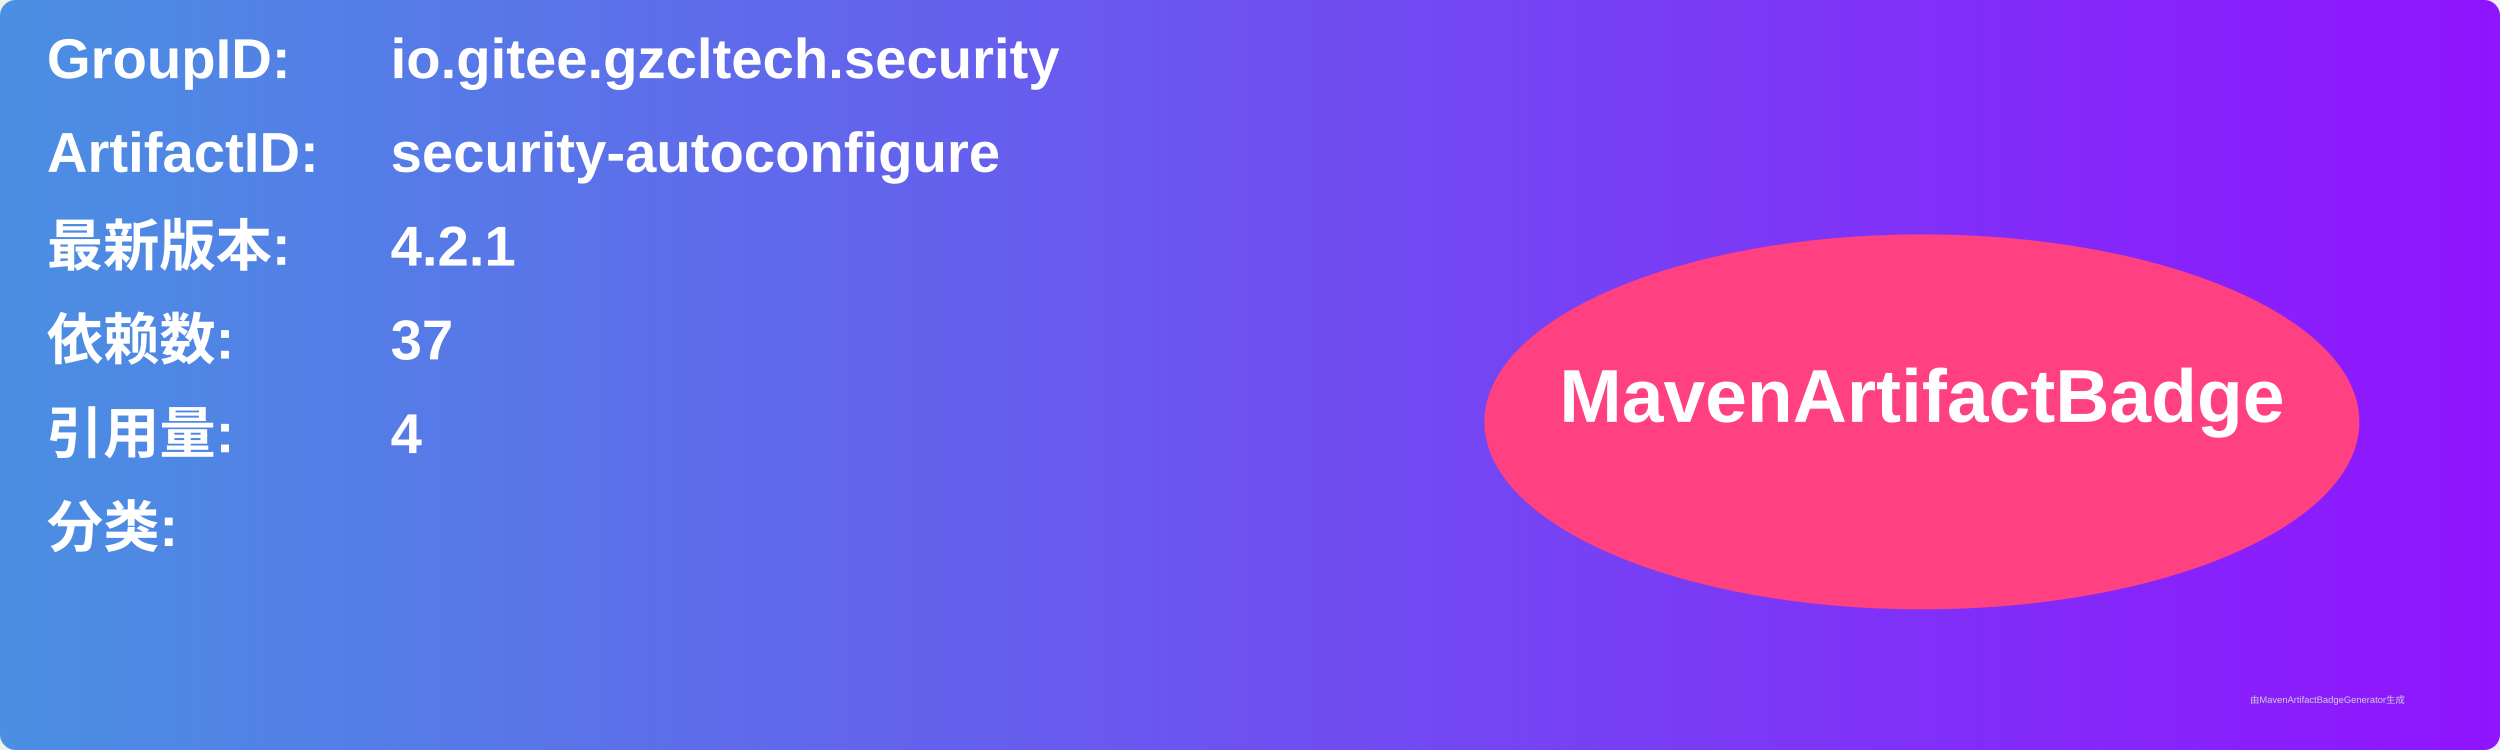
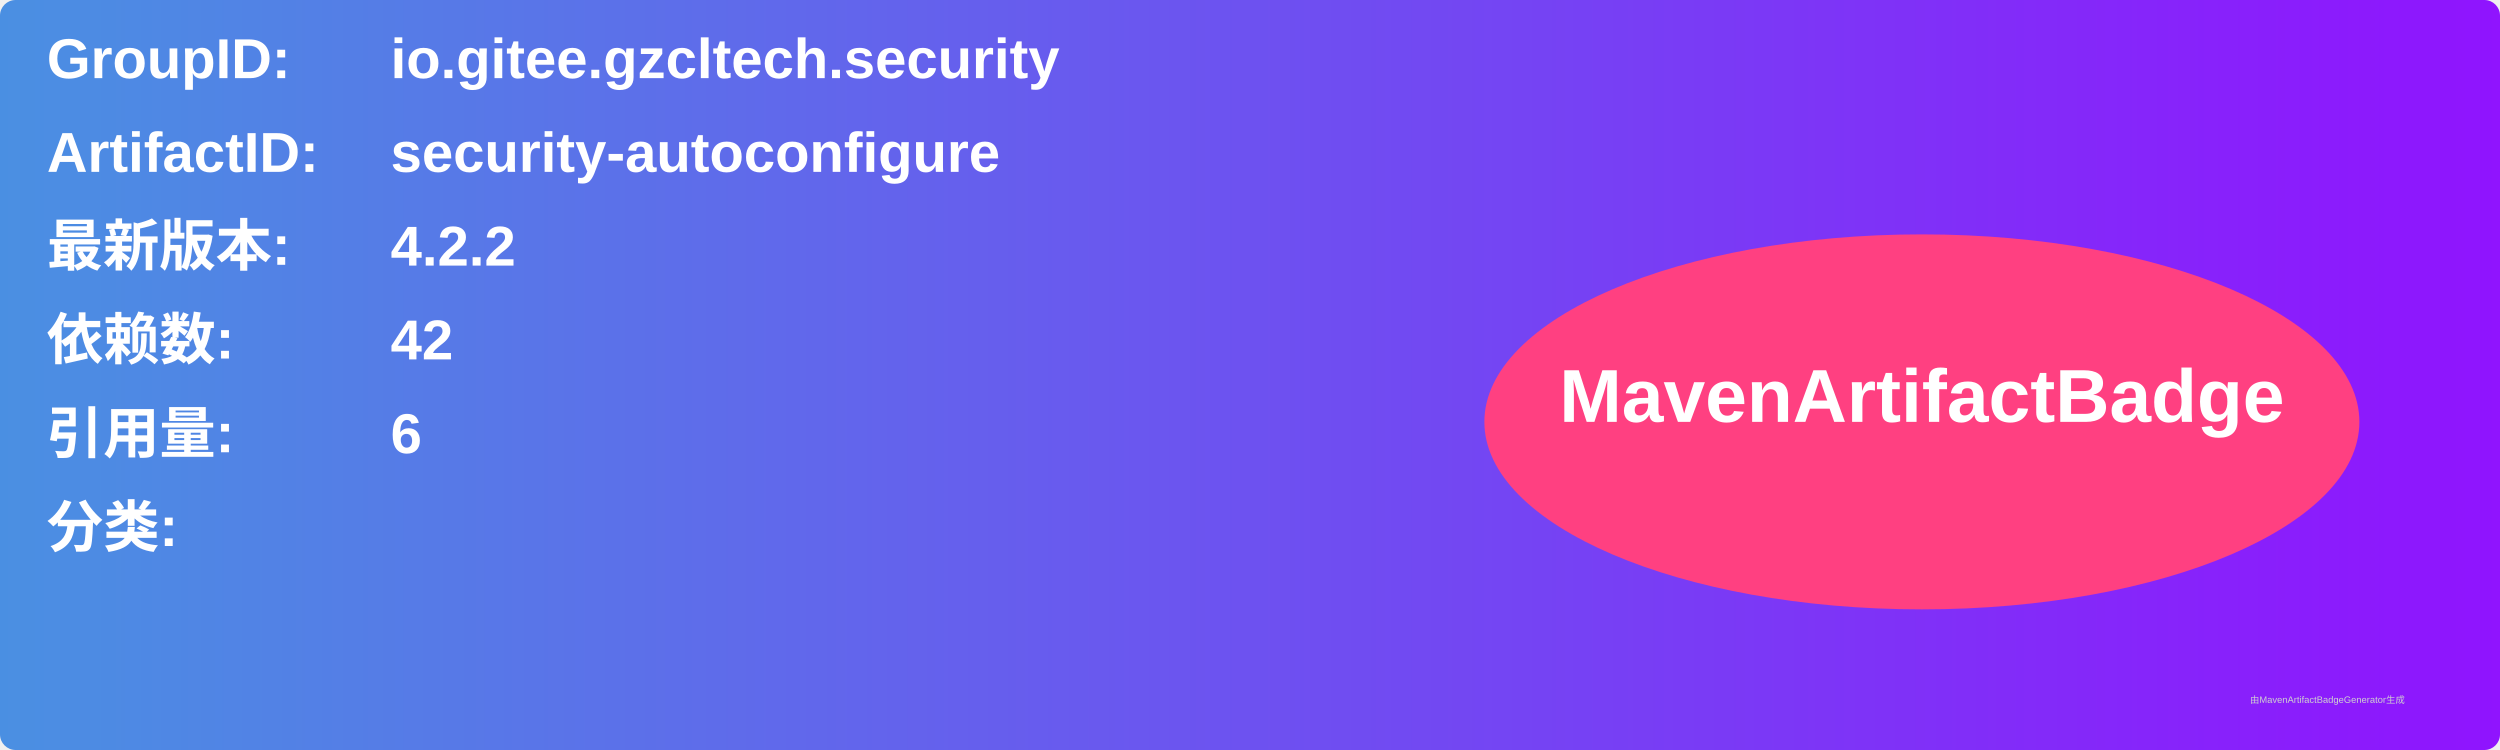
<svg xmlns="http://www.w3.org/2000/svg" width="800" height="240" viewBox="0 0 800 240">
  <linearGradient id="grad" x1="0%" y1="0%" x2="100%" y2="0%">
    <stop offset="0%" stop-color="#4a90e2" />
    <stop offset="100%" stop-color="#9013fe" />
  </linearGradient>
  <rect width="100%" height="100%" rx="5" ry="5" fill="url(#grad)" />
  <g transform="translate(15, 15)">
    <text x="0" y="10" font-family="Arial" font-size="18" fill="white" font-weight="bold" width="260">GroupID:</text>
    <text x="110" y="10" font-family="Arial" font-size="18" fill="white" font-weight="bold" width="460">io.gitee.gzcltech.security</text>
    <text x="0" y="40" font-family="Arial" font-size="18" fill="white" font-weight="bold" width="260">ArtifactID:</text>
    <text x="110" y="40" font-family="Arial" font-size="18" fill="white" font-weight="bold" width="460">security-autoconfigure</text>
    <text x="0" y="70" font-family="Arial" font-size="18" fill="white" font-weight="bold">最新版本:</text>
    <text x="110" y="70" font-family="Arial" font-size="18" fill="white" font-weight="bold">
-       <tspan font-weight="bold">4.2.1</tspan>
+       <tspan font-weight="bold">4.2.2</tspan>
    </text>
    <text x="0" y="100" font-family="Arial" font-size="18" fill="white" font-weight="bold">依赖数: </text>
    <text x="110" y="100" font-family="Arial" font-size="18" fill="white">
-       <tspan font-weight="bold">37</tspan>
+       <tspan font-weight="bold">42</tspan>
    </text>
    <text x="0" y="130" font-family="Arial" font-size="18" fill="white" font-weight="bold">引用量: </text>
    <text x="110" y="130" font-family="Arial" font-size="18" fill="white">
-       <tspan font-weight="bold">4</tspan>
+       <tspan font-weight="bold">6</tspan>
    </text>
    <text x="0" y="160" font-family="Arial" font-size="18" fill="white" font-weight="bold">分类:</text>
    <text x="10" y="190" font-family="Arial" font-size="10" fill="white">
      <tspan font-weight="bold" />
    </text>
    <ellipse cx="600" cy="120" rx="140" ry="60" fill="#ff4081" />
    <text x="600" y="120" text-anchor="middle" font-family="Arial" font-size="24" fill="white" font-weight="bold">MavenArtifactBadge</text>
  </g>
  <text x="720" y="225" font-family="Arial" font-size="3" fill="#d0d0d0">由MavenArtifactBadgeGenerator生成</text>
</svg>
